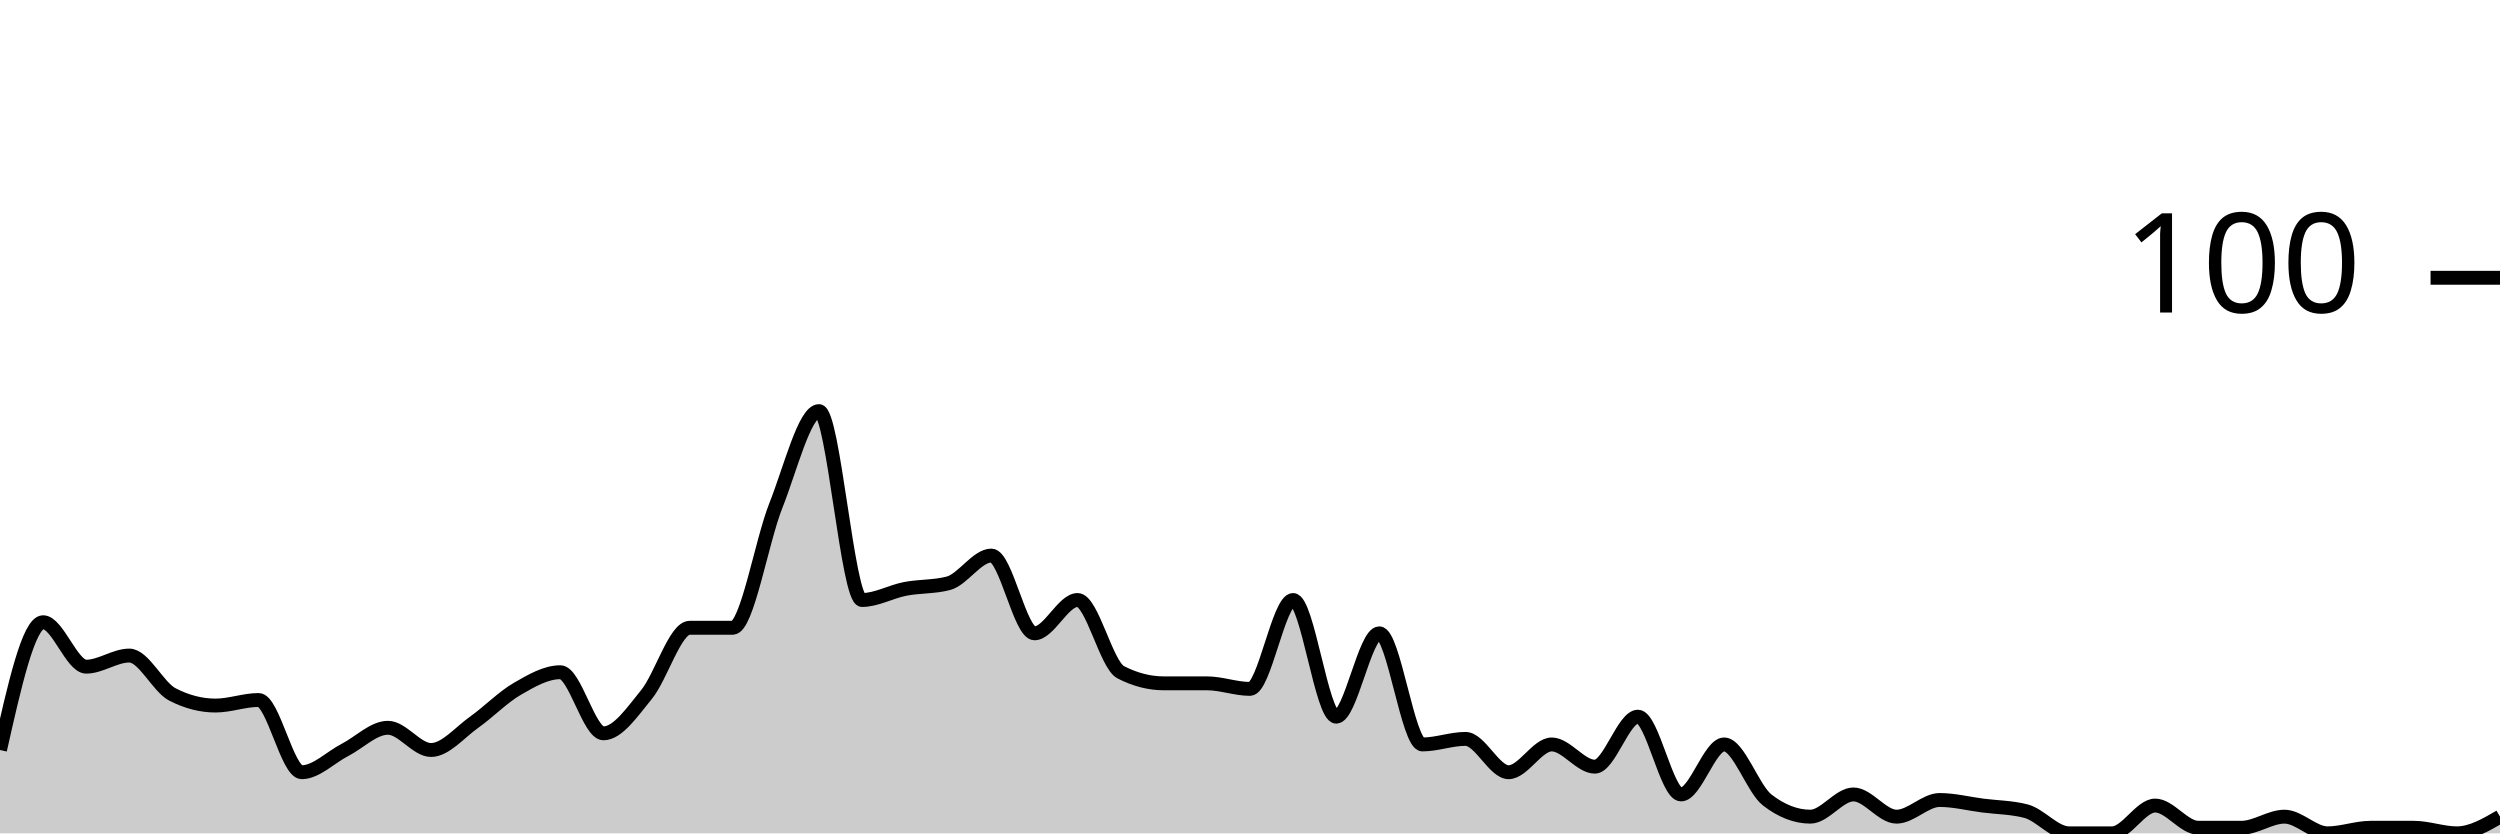
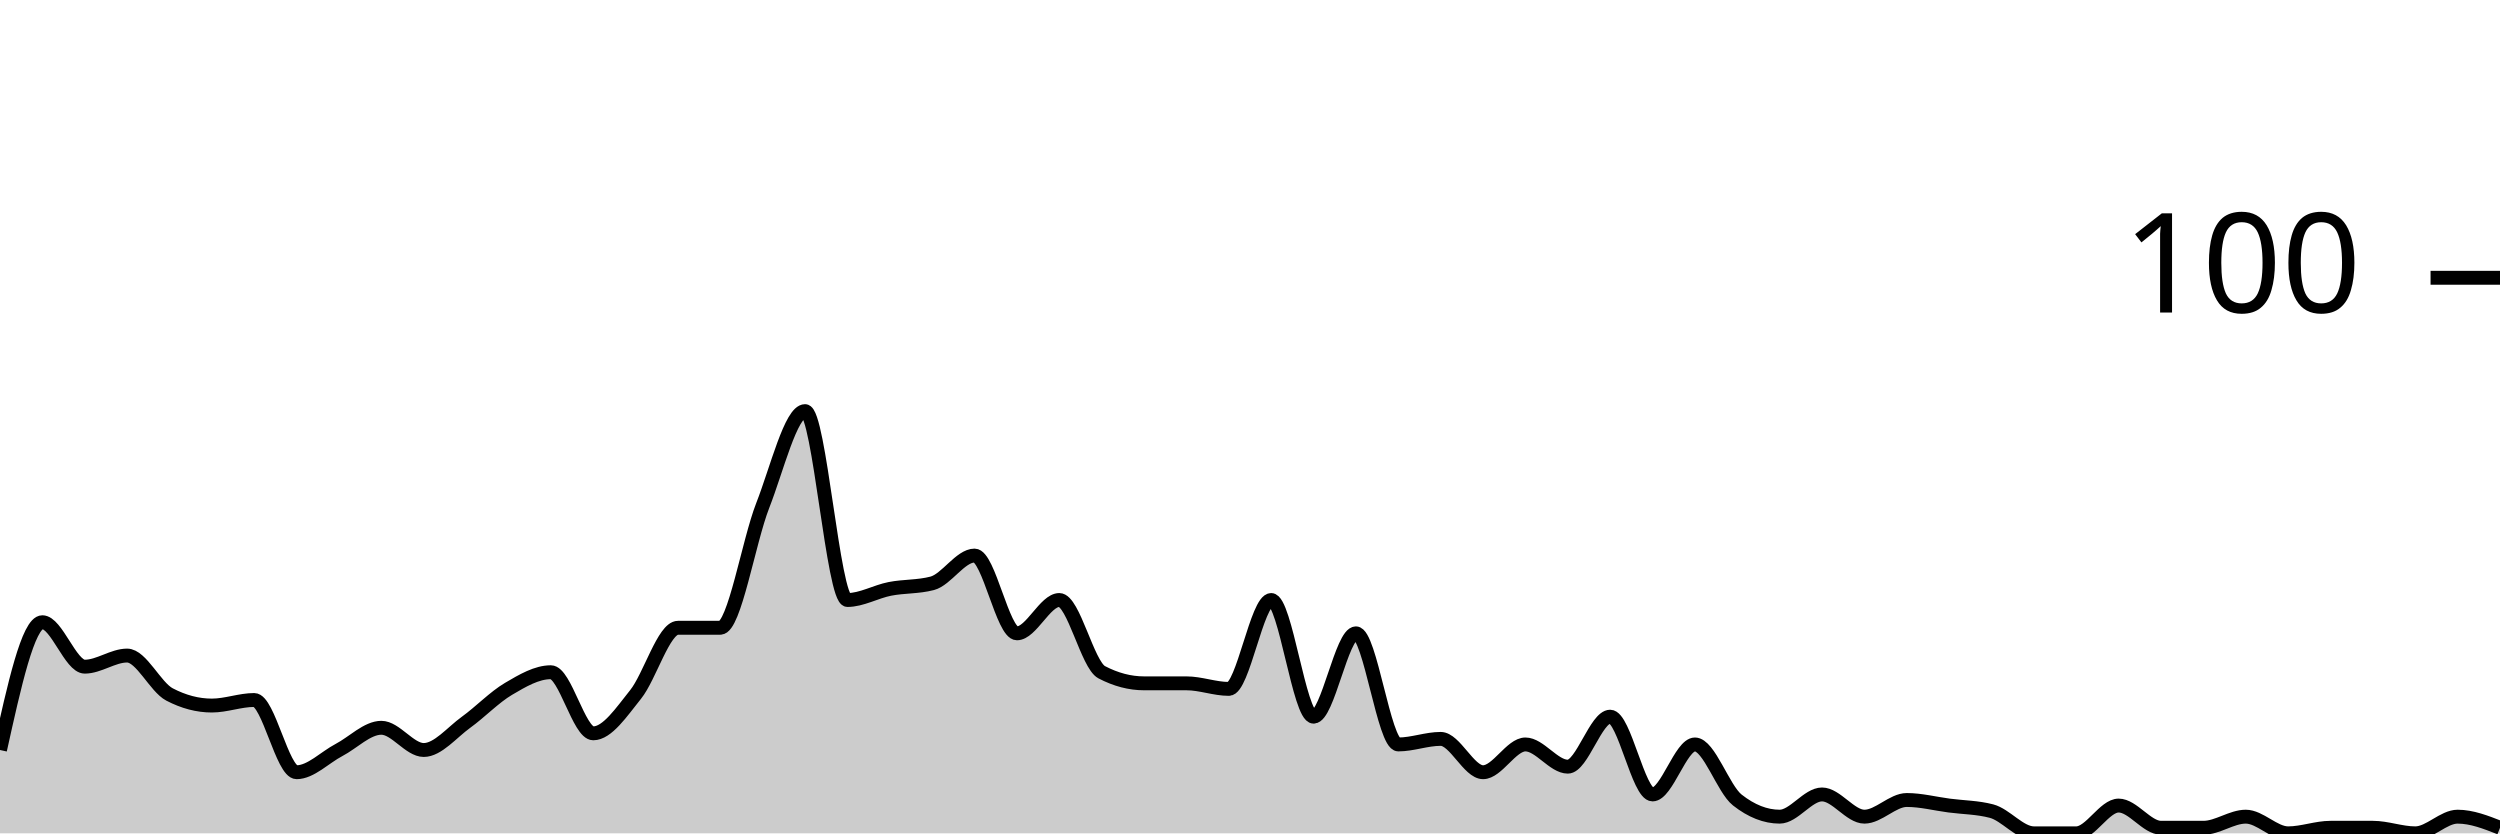
<svg xmlns="http://www.w3.org/2000/svg" viewBox="0 0 180 60">
  <g transform="translate(0,20)">
-     <path class="area" fill="rgba(0, 0, 0, 0.2)" d="M0,34C1.034,29.4,2.069,24.8,3.103,24.8C4.138,24.8,5.172,28,6.207,28C7.241,28,8.276,27.2,9.31,27.2C10.345,27.2,11.379,29.467,12.414,30C13.448,30.533,14.483,30.8,15.517,30.8C16.552,30.8,17.586,30.4,18.621,30.4C19.655,30.4,20.69,35.6,21.724,35.6C22.759,35.6,23.793,34.533,24.828,34C25.862,33.467,26.897,32.4,27.931,32.4C28.966,32.4,30,34,31.034,34C32.069,34,33.103,32.733,34.138,32C35.172,31.267,36.207,30.2,37.241,29.6C38.276,29,39.31,28.4,40.345,28.4C41.379,28.4,42.414,32.8,43.448,32.8C44.483,32.8,45.517,31.267,46.552,30C47.586,28.733,48.621,25.2,49.655,25.2C50.69,25.2,51.724,25.2,52.759,25.2C53.793,25.2,54.828,19,55.862,16.4C56.897,13.8,57.931,9.6,58.966,9.6C60,9.6,61.034,23.2,62.069,23.2C63.103,23.2,64.138,22.6,65.172,22.4C66.207,22.2,67.241,22.267,68.276,22C69.31,21.733,70.345,20,71.379,20C72.414,20,73.448,25.6,74.483,25.6C75.517,25.6,76.552,23.2,77.586,23.2C78.621,23.2,79.655,27.867,80.69,28.4C81.724,28.933,82.759,29.2,83.793,29.2C84.828,29.2,85.862,29.2,86.897,29.2C87.931,29.2,88.966,29.6,90,29.6C91.034,29.6,92.069,23.2,93.103,23.2C94.138,23.2,95.172,31.6,96.207,31.6C97.241,31.6,98.276,25.6,99.31,25.6C100.345,25.6,101.379,33.6,102.414,33.6C103.448,33.6,104.483,33.2,105.517,33.2C106.552,33.2,107.586,35.6,108.621,35.6C109.655,35.6,110.69,33.6,111.724,33.6C112.759,33.6,113.793,35.2,114.828,35.2C115.862,35.2,116.897,31.6,117.931,31.6C118.966,31.6,120,37.2,121.034,37.2C122.069,37.2,123.103,33.6,124.138,33.6C125.172,33.6,126.207,36.8,127.241,37.6C128.276,38.4,129.31,38.8,130.345,38.8C131.379,38.8,132.414,37.2,133.448,37.2C134.483,37.2,135.517,38.8,136.552,38.8C137.586,38.8,138.621,37.6,139.655,37.6C140.69,37.6,141.724,37.867,142.759,38C143.793,38.133,144.828,38.133,145.862,38.4C146.897,38.667,147.931,40,148.966,40C150,40,151.034,40,152.069,40C153.103,40,154.138,38,155.172,38C156.207,38,157.241,39.6,158.276,39.6C159.31,39.6,160.345,39.6,161.379,39.6C162.414,39.6,163.448,38.8,164.483,38.8C165.517,38.8,166.552,40,167.586,40C168.621,40,169.655,39.6,170.69,39.6C171.724,39.6,172.759,39.6,173.793,39.6C174.828,39.6,175.862,40,176.897,40C177.931,40,178.966,39.4,180,38.8L180,40C178.966,40,177.931,40,176.897,40C175.862,40,174.828,40,173.793,40C172.759,40,171.724,40,170.69,40C169.655,40,168.621,40,167.586,40C166.552,40,165.517,40,164.483,40C163.448,40,162.414,40,161.379,40C160.345,40,159.31,40,158.276,40C157.241,40,156.207,40,155.172,40C154.138,40,153.103,40,152.069,40C151.034,40,150,40,148.966,40C147.931,40,146.897,40,145.862,40C144.828,40,143.793,40,142.759,40C141.724,40,140.69,40,139.655,40C138.621,40,137.586,40,136.552,40C135.517,40,134.483,40,133.448,40C132.414,40,131.379,40,130.345,40C129.31,40,128.276,40,127.241,40C126.207,40,125.172,40,124.138,40C123.103,40,122.069,40,121.034,40C120,40,118.966,40,117.931,40C116.897,40,115.862,40,114.828,40C113.793,40,112.759,40,111.724,40C110.69,40,109.655,40,108.621,40C107.586,40,106.552,40,105.517,40C104.483,40,103.448,40,102.414,40C101.379,40,100.345,40,99.31,40C98.276,40,97.241,40,96.207,40C95.172,40,94.138,40,93.103,40C92.069,40,91.034,40,90,40C88.966,40,87.931,40,86.897,40C85.862,40,84.828,40,83.793,40C82.759,40,81.724,40,80.69,40C79.655,40,78.621,40,77.586,40C76.552,40,75.517,40,74.483,40C73.448,40,72.414,40,71.379,40C70.345,40,69.31,40,68.276,40C67.241,40,66.207,40,65.172,40C64.138,40,63.103,40,62.069,40C61.034,40,60,40,58.966,40C57.931,40,56.897,40,55.862,40C54.828,40,53.793,40,52.759,40C51.724,40,50.69,40,49.655,40C48.621,40,47.586,40,46.552,40C45.517,40,44.483,40,43.448,40C42.414,40,41.379,40,40.345,40C39.31,40,38.276,40,37.241,40C36.207,40,35.172,40,34.138,40C33.103,40,32.069,40,31.034,40C30,40,28.966,40,27.931,40C26.897,40,25.862,40,24.828,40C23.793,40,22.759,40,21.724,40C20.69,40,19.655,40,18.621,40C17.586,40,16.552,40,15.517,40C14.483,40,13.448,40,12.414,40C11.379,40,10.345,40,9.31,40C8.276,40,7.241,40,6.207,40C5.172,40,4.138,40,3.103,40C2.069,40,1.034,40,0,40Z" />
-     <path class="line" stroke="black" fill="none" d="M0,34C1.034,29.4,2.069,24.8,3.103,24.8C4.138,24.8,5.172,28,6.207,28C7.241,28,8.276,27.2,9.31,27.2C10.345,27.2,11.379,29.467,12.414,30C13.448,30.533,14.483,30.8,15.517,30.8C16.552,30.8,17.586,30.4,18.621,30.4C19.655,30.4,20.69,35.6,21.724,35.6C22.759,35.6,23.793,34.533,24.828,34C25.862,33.467,26.897,32.4,27.931,32.4C28.966,32.4,30,34,31.034,34C32.069,34,33.103,32.733,34.138,32C35.172,31.267,36.207,30.2,37.241,29.6C38.276,29,39.31,28.4,40.345,28.4C41.379,28.4,42.414,32.8,43.448,32.8C44.483,32.8,45.517,31.267,46.552,30C47.586,28.733,48.621,25.2,49.655,25.2C50.69,25.2,51.724,25.2,52.759,25.2C53.793,25.2,54.828,19,55.862,16.4C56.897,13.8,57.931,9.6,58.966,9.6C60,9.6,61.034,23.2,62.069,23.2C63.103,23.2,64.138,22.6,65.172,22.4C66.207,22.2,67.241,22.267,68.276,22C69.31,21.733,70.345,20,71.379,20C72.414,20,73.448,25.6,74.483,25.6C75.517,25.6,76.552,23.2,77.586,23.2C78.621,23.2,79.655,27.867,80.69,28.4C81.724,28.933,82.759,29.2,83.793,29.2C84.828,29.2,85.862,29.2,86.897,29.2C87.931,29.2,88.966,29.6,90,29.6C91.034,29.6,92.069,23.2,93.103,23.2C94.138,23.2,95.172,31.6,96.207,31.6C97.241,31.6,98.276,25.6,99.31,25.6C100.345,25.6,101.379,33.6,102.414,33.6C103.448,33.6,104.483,33.2,105.517,33.2C106.552,33.2,107.586,35.6,108.621,35.6C109.655,35.6,110.69,33.6,111.724,33.6C112.759,33.6,113.793,35.2,114.828,35.2C115.862,35.2,116.897,31.6,117.931,31.6C118.966,31.6,120,37.2,121.034,37.2C122.069,37.2,123.103,33.6,124.138,33.6C125.172,33.6,126.207,36.8,127.241,37.6C128.276,38.4,129.31,38.8,130.345,38.8C131.379,38.8,132.414,37.2,133.448,37.2C134.483,37.2,135.517,38.8,136.552,38.8C137.586,38.8,138.621,37.6,139.655,37.6C140.69,37.6,141.724,37.867,142.759,38C143.793,38.133,144.828,38.133,145.862,38.4C146.897,38.667,147.931,40,148.966,40C150,40,151.034,40,152.069,40C153.103,40,154.138,38,155.172,38C156.207,38,157.241,39.6,158.276,39.6C159.31,39.6,160.345,39.6,161.379,39.6C162.414,39.6,163.448,38.8,164.483,38.8C165.517,38.8,166.552,40,167.586,40C168.621,40,169.655,39.6,170.69,39.6C171.724,39.6,172.759,39.6,173.793,39.6C174.828,39.6,175.862,40,176.897,40C177.931,40,178.966,39.4,180,38.8" />
+     <path class="area" fill="rgba(0, 0, 0, 0.2)" d="M0,34C1.017,29.4,2.034,24.8,3.051,24.8C4.068,24.8,5.085,28,6.102,28C7.119,28,8.136,27.2,9.153,27.2C10.169,27.2,11.186,29.467,12.203,30C13.22,30.533,14.237,30.8,15.254,30.8C16.271,30.8,17.288,30.4,18.305,30.4C19.322,30.4,20.339,35.6,21.356,35.6C22.373,35.6,23.39,34.533,24.407,34C25.424,33.467,26.441,32.4,27.458,32.4C28.475,32.4,29.492,34,30.508,34C31.525,34,32.542,32.733,33.559,32C34.576,31.267,35.593,30.2,36.61,29.6C37.627,29,38.644,28.4,39.661,28.4C40.678,28.4,41.695,32.8,42.712,32.8C43.729,32.8,44.746,31.267,45.763,30C46.78,28.733,47.797,25.2,48.814,25.2C49.831,25.2,50.847,25.2,51.864,25.2C52.881,25.2,53.898,19,54.915,16.4C55.932,13.8,56.949,9.6,57.966,9.6C58.983,9.6,60,23.2,61.017,23.2C62.034,23.2,63.051,22.6,64.068,22.4C65.085,22.2,66.102,22.267,67.119,22C68.136,21.733,69.153,20,70.169,20C71.186,20,72.203,25.6,73.22,25.6C74.237,25.6,75.254,23.2,76.271,23.2C77.288,23.2,78.305,27.867,79.322,28.4C80.339,28.933,81.356,29.2,82.373,29.2C83.39,29.2,84.407,29.2,85.424,29.2C86.441,29.2,87.458,29.6,88.475,29.6C89.492,29.6,90.508,23.2,91.525,23.2C92.542,23.2,93.559,31.6,94.576,31.6C95.593,31.6,96.61,25.6,97.627,25.6C98.644,25.6,99.661,33.6,100.678,33.6C101.695,33.6,102.712,33.2,103.729,33.2C104.746,33.2,105.763,35.6,106.78,35.6C107.797,35.6,108.814,33.6,109.831,33.6C110.847,33.6,111.864,35.2,112.881,35.2C113.898,35.2,114.915,31.6,115.932,31.6C116.949,31.6,117.966,37.2,118.983,37.2C120,37.2,121.017,33.6,122.034,33.6C123.051,33.6,124.068,36.8,125.085,37.6C126.102,38.4,127.119,38.8,128.136,38.8C129.153,38.8,130.169,37.2,131.186,37.2C132.203,37.2,133.22,38.8,134.237,38.8C135.254,38.8,136.271,37.6,137.288,37.6C138.305,37.6,139.322,37.867,140.339,38C141.356,38.133,142.373,38.133,143.39,38.4C144.407,38.667,145.424,40,146.441,40C147.458,40,148.475,40,149.492,40C150.508,40,151.525,38,152.542,38C153.559,38,154.576,39.6,155.593,39.6C156.61,39.6,157.627,39.6,158.644,39.6C159.661,39.6,160.678,38.8,161.695,38.8C162.712,38.8,163.729,40,164.746,40C165.763,40,166.78,39.6,167.797,39.6C168.814,39.6,169.831,39.6,170.847,39.6C171.864,39.6,172.881,40,173.898,40C174.915,40,175.932,38.8,176.949,38.8C177.966,38.8,178.983,39.2,180,39.6L180,40C178.983,40,177.966,40,176.949,40C175.932,40,174.915,40,173.898,40C172.881,40,171.864,40,170.847,40C169.831,40,168.814,40,167.797,40C166.78,40,165.763,40,164.746,40C163.729,40,162.712,40,161.695,40C160.678,40,159.661,40,158.644,40C157.627,40,156.61,40,155.593,40C154.576,40,153.559,40,152.542,40C151.525,40,150.508,40,149.492,40C148.475,40,147.458,40,146.441,40C145.424,40,144.407,40,143.39,40C142.373,40,141.356,40,140.339,40C139.322,40,138.305,40,137.288,40C136.271,40,135.254,40,134.237,40C133.22,40,132.203,40,131.186,40C130.169,40,129.153,40,128.136,40C127.119,40,126.102,40,125.085,40C124.068,40,123.051,40,122.034,40C121.017,40,120,40,118.983,40C117.966,40,116.949,40,115.932,40C114.915,40,113.898,40,112.881,40C111.864,40,110.847,40,109.831,40C108.814,40,107.797,40,106.78,40C105.763,40,104.746,40,103.729,40C102.712,40,101.695,40,100.678,40C99.661,40,98.644,40,97.627,40C96.61,40,95.593,40,94.576,40C93.559,40,92.542,40,91.525,40C90.508,40,89.492,40,88.475,40C87.458,40,86.441,40,85.424,40C84.407,40,83.39,40,82.373,40C81.356,40,80.339,40,79.322,40C78.305,40,77.288,40,76.271,40C75.254,40,74.237,40,73.22,40C72.203,40,71.186,40,70.169,40C69.153,40,68.136,40,67.119,40C66.102,40,65.085,40,64.068,40C63.051,40,62.034,40,61.017,40C60,40,58.983,40,57.966,40C56.949,40,55.932,40,54.915,40C53.898,40,52.881,40,51.864,40C50.847,40,49.831,40,48.814,40C47.797,40,46.78,40,45.763,40C44.746,40,43.729,40,42.712,40C41.695,40,40.678,40,39.661,40C38.644,40,37.627,40,36.61,40C35.593,40,34.576,40,33.559,40C32.542,40,31.525,40,30.508,40C29.492,40,28.475,40,27.458,40C26.441,40,25.424,40,24.407,40C23.39,40,22.373,40,21.356,40C20.339,40,19.322,40,18.305,40C17.288,40,16.271,40,15.254,40C14.237,40,13.22,40,12.203,40C11.186,40,10.169,40,9.153,40C8.136,40,7.119,40,6.102,40C5.085,40,4.068,40,3.051,40C2.034,40,1.017,40,0,40Z" />
+     <path class="line" stroke="black" fill="none" d="M0,34C1.017,29.4,2.034,24.8,3.051,24.8C4.068,24.8,5.085,28,6.102,28C7.119,28,8.136,27.2,9.153,27.2C10.169,27.2,11.186,29.467,12.203,30C13.22,30.533,14.237,30.8,15.254,30.8C16.271,30.8,17.288,30.4,18.305,30.4C19.322,30.4,20.339,35.6,21.356,35.6C22.373,35.6,23.39,34.533,24.407,34C25.424,33.467,26.441,32.4,27.458,32.4C28.475,32.4,29.492,34,30.508,34C31.525,34,32.542,32.733,33.559,32C34.576,31.267,35.593,30.2,36.61,29.6C37.627,29,38.644,28.4,39.661,28.4C40.678,28.4,41.695,32.8,42.712,32.8C43.729,32.8,44.746,31.267,45.763,30C46.78,28.733,47.797,25.2,48.814,25.2C49.831,25.2,50.847,25.2,51.864,25.2C52.881,25.2,53.898,19,54.915,16.4C55.932,13.8,56.949,9.6,57.966,9.6C58.983,9.6,60,23.2,61.017,23.2C62.034,23.2,63.051,22.6,64.068,22.4C65.085,22.2,66.102,22.267,67.119,22C68.136,21.733,69.153,20,70.169,20C71.186,20,72.203,25.6,73.22,25.6C74.237,25.6,75.254,23.2,76.271,23.2C77.288,23.2,78.305,27.867,79.322,28.4C80.339,28.933,81.356,29.2,82.373,29.2C83.39,29.2,84.407,29.2,85.424,29.2C86.441,29.2,87.458,29.6,88.475,29.6C89.492,29.6,90.508,23.2,91.525,23.2C92.542,23.2,93.559,31.6,94.576,31.6C95.593,31.6,96.61,25.6,97.627,25.6C98.644,25.6,99.661,33.6,100.678,33.6C101.695,33.6,102.712,33.2,103.729,33.2C104.746,33.2,105.763,35.6,106.78,35.6C107.797,35.6,108.814,33.6,109.831,33.6C110.847,33.6,111.864,35.2,112.881,35.2C113.898,35.2,114.915,31.6,115.932,31.6C116.949,31.6,117.966,37.2,118.983,37.2C120,37.2,121.017,33.6,122.034,33.6C123.051,33.6,124.068,36.8,125.085,37.6C126.102,38.4,127.119,38.8,128.136,38.8C129.153,38.8,130.169,37.2,131.186,37.2C132.203,37.2,133.22,38.8,134.237,38.8C135.254,38.8,136.271,37.6,137.288,37.6C138.305,37.6,139.322,37.867,140.339,38C141.356,38.133,142.373,38.133,143.39,38.4C144.407,38.667,145.424,40,146.441,40C147.458,40,148.475,40,149.492,40C150.508,40,151.525,38,152.542,38C153.559,38,154.576,39.6,155.593,39.6C156.61,39.6,157.627,39.6,158.644,39.6C159.661,39.6,160.678,38.8,161.695,38.8C162.712,38.8,163.729,40,164.746,40C165.763,40,166.78,39.6,167.797,39.6C168.814,39.6,169.831,39.6,170.847,39.6C171.864,39.6,172.881,40,173.898,40C174.915,40,175.932,38.8,176.949,38.8C177.966,38.8,178.983,39.2,180,39.6" />
    <path class="axis-ceiling" stroke-width="1" stroke="black" fill="none" d="M175,0L180,0" />
    <text class="axis-ceiling-label" font-family="sans-serif" text-anchor="end" font-size="10px" x="170" y="2.5">100</text>
  </g>
</svg>
